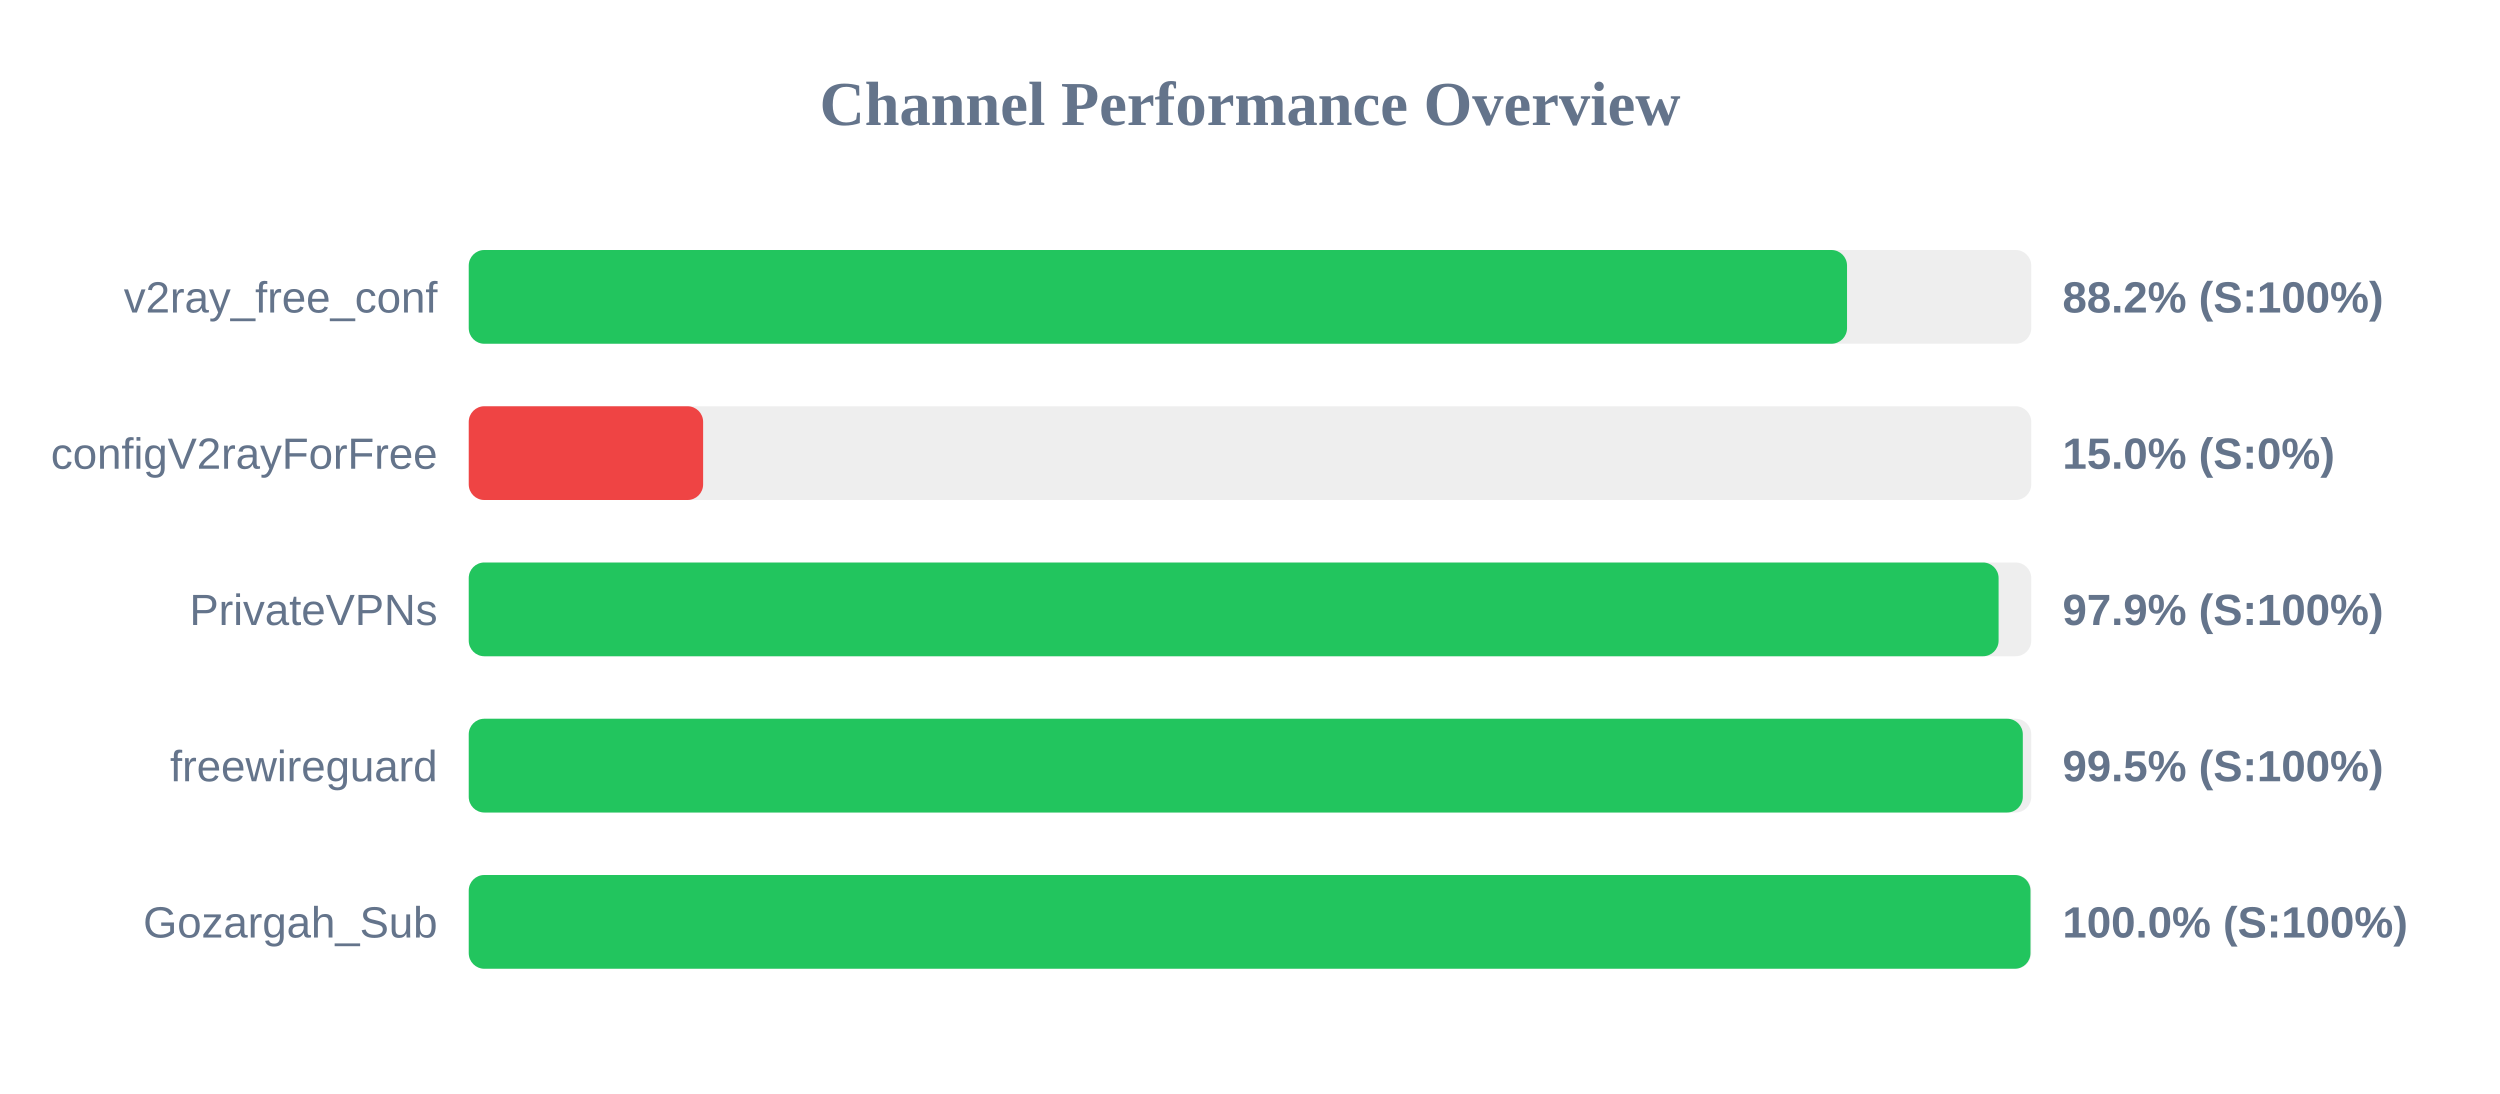
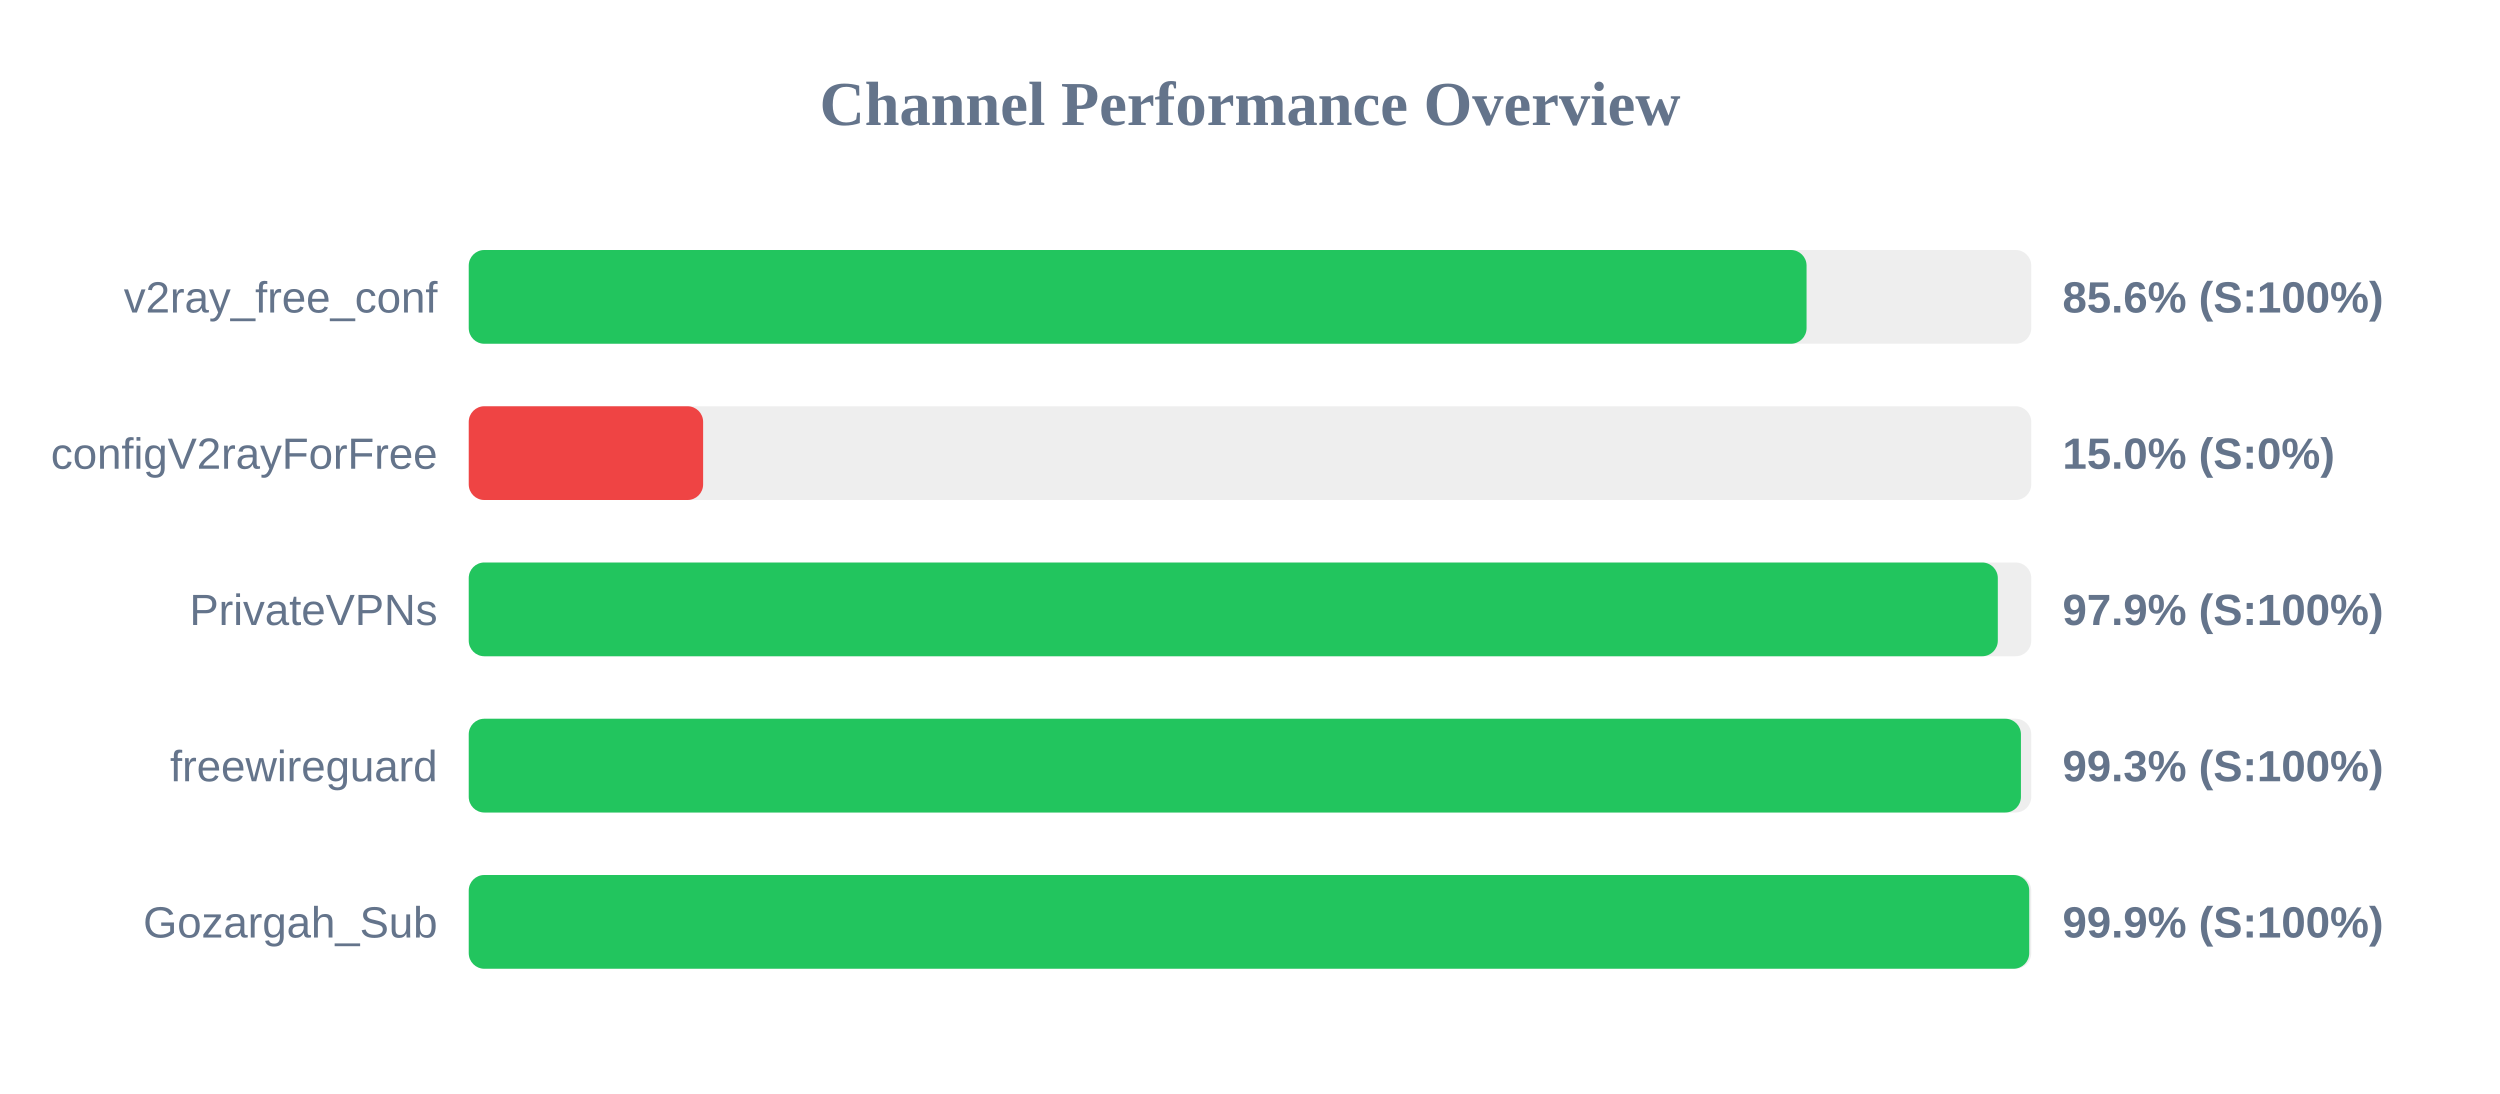
<svg xmlns="http://www.w3.org/2000/svg" width="800" height="350" version="1.1">
  <style>
        .row { font: 14px Arial; fill: #64748b; }
        .score { font: bold 14px Arial; fill: #64748b; }
    </style>
  <text x="400" y="40" text-anchor="middle" font-size="20px" font-weight="bold" fill="#64748b">Channel Performance Overview</text>
  <rect x="150" y="80" width="500" height="30" fill="#eee" rx="5" />
-   <rect x="150" y="80" width="441.05" height="30" fill="#22c55e" rx="5" />
+   <rect x="150" y="80" width="428.1" height="30" fill="#22c55e" rx="5" />
  <text x="140" y="100" text-anchor="end" class="row">v2ray_free_conf</text>
-   <text x="660" y="100" text-anchor="start" class="score">88.2% (S:100%)</text>
+   <text x="660" y="100" text-anchor="start" class="score">85.6% (S:100%)</text>
  <rect x="150" y="130" width="500" height="30" fill="#eee" rx="5" />
  <rect x="150" y="130" width="75.0" height="30" fill="#ef4444" rx="5" />
  <text x="140" y="150" text-anchor="end" class="row">configV2rayForFree</text>
  <text x="660" y="150" text-anchor="start" class="score">15.0% (S:0%)</text>
  <rect x="150" y="180" width="500" height="30" fill="#eee" rx="5" />
-   <rect x="150" y="180" width="489.55" height="30" fill="#22c55e" rx="5" />
+   <rect x="150" y="180" width="489.3" height="30" fill="#22c55e" rx="5" />
  <text x="140" y="200" text-anchor="end" class="row">PrivateVPNs</text>
  <text x="660" y="200" text-anchor="start" class="score">97.9% (S:100%)</text>
  <rect x="150" y="230" width="500" height="30" fill="#eee" rx="5" />
-   <rect x="150" y="230" width="497.3" height="30" fill="#22c55e" rx="5" />
+   <rect x="150" y="230" width="496.7" height="30" fill="#22c55e" rx="5" />
  <text x="140" y="250" text-anchor="end" class="row">freewireguard</text>
-   <text x="660" y="250" text-anchor="start" class="score">99.5% (S:100%)</text>
+   <text x="660" y="250" text-anchor="start" class="score">99.3% (S:100%)</text>
  <rect x="150" y="280" width="500" height="30" fill="#eee" rx="5" />
-   <rect x="150" y="280" width="499.75" height="30" fill="#22c55e" rx="5" />
+   <rect x="150" y="280" width="499.35" height="30" fill="#22c55e" rx="5" />
  <text x="140" y="300" text-anchor="end" class="row">Gozargah_Sub</text>
-   <text x="660" y="300" text-anchor="start" class="score">100.0% (S:100%)</text>
+   <text x="660" y="300" text-anchor="start" class="score">99.9% (S:100%)</text>
</svg>
